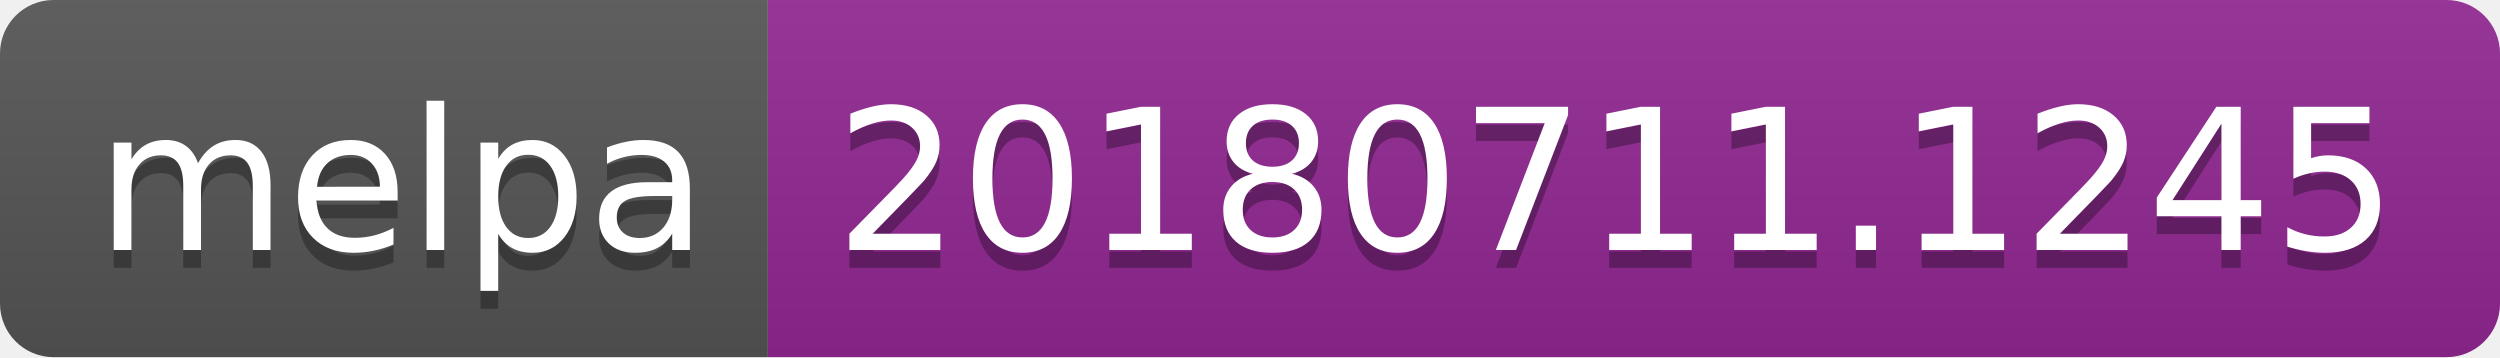
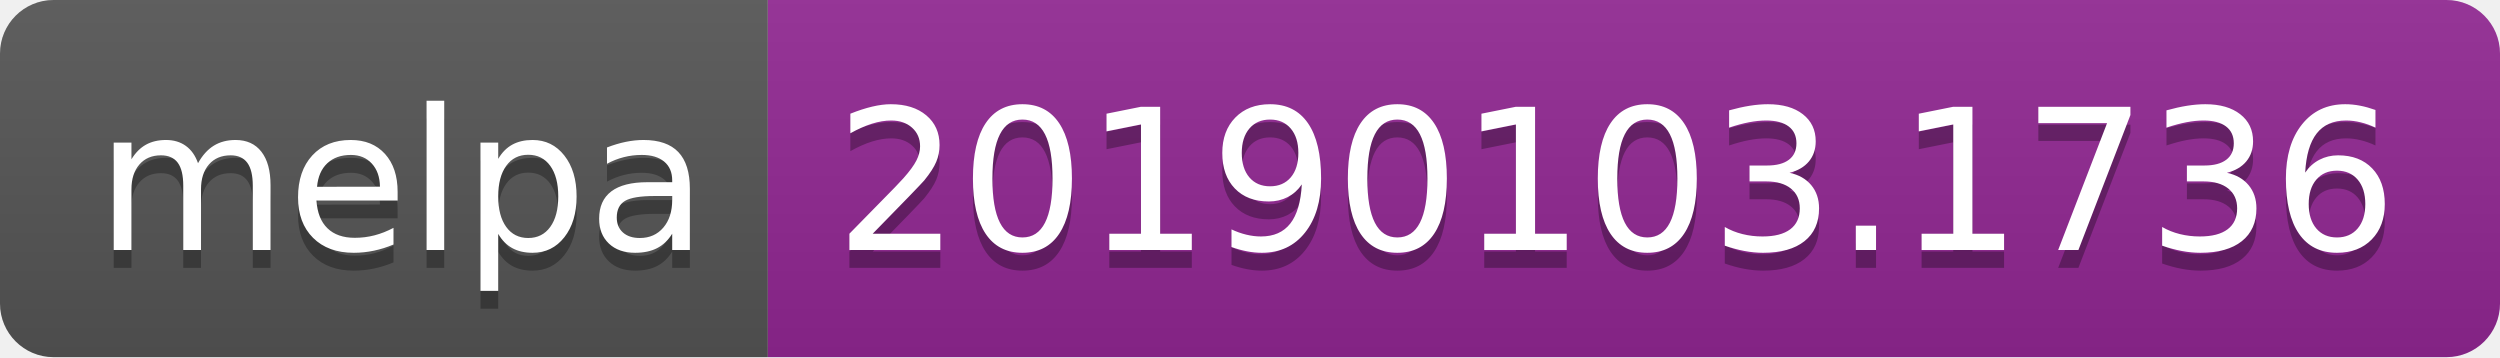
<svg xmlns="http://www.w3.org/2000/svg" width="140" height="20">
  <linearGradient id="b" x2="0" y2="100%">
    <stop offset="0" stop-color="#bbb" stop-opacity=".1" />
    <stop offset="1" stop-opacity=".1" />
  </linearGradient>
  <clipPath id="a">
    <rect width="140" height="20" rx="3" fill="#fff" />
  </clipPath>
  <g clip-path="url(#a)">
    <path fill="#555" d="M0 0h43v20H0z" />
    <path fill="#922793" d="M43 0h97v20H43z" />
    <path fill="url(#b)" d="M0 0h140v20H0z" />
  </g>
  <g fill="#fff" text-anchor="middle" font-family="DejaVu Sans,Verdana,Geneva,sans-serif" font-size="110">
    <text x="225" y="150" fill="#010101" fill-opacity=".3" transform="scale(.1)" textLength="330">melpa</text>
    <text x="225" y="140" transform="scale(.1)" textLength="330">melpa</text>
-     <text x="905" y="150" fill="#010101" fill-opacity=".3" transform="scale(.1)" textLength="870">20180711.1245</text>
-     <text x="905" y="140" transform="scale(.1)" textLength="870">20180711.1245</text>
+     <text x="905" y="150" fill="#010101" fill-opacity=".3" transform="scale(.1)" textLength="870">20190103.1736</text>
+     <text x="905" y="140" transform="scale(.1)" textLength="870">20190103.1736</text>
  </g>
</svg>
